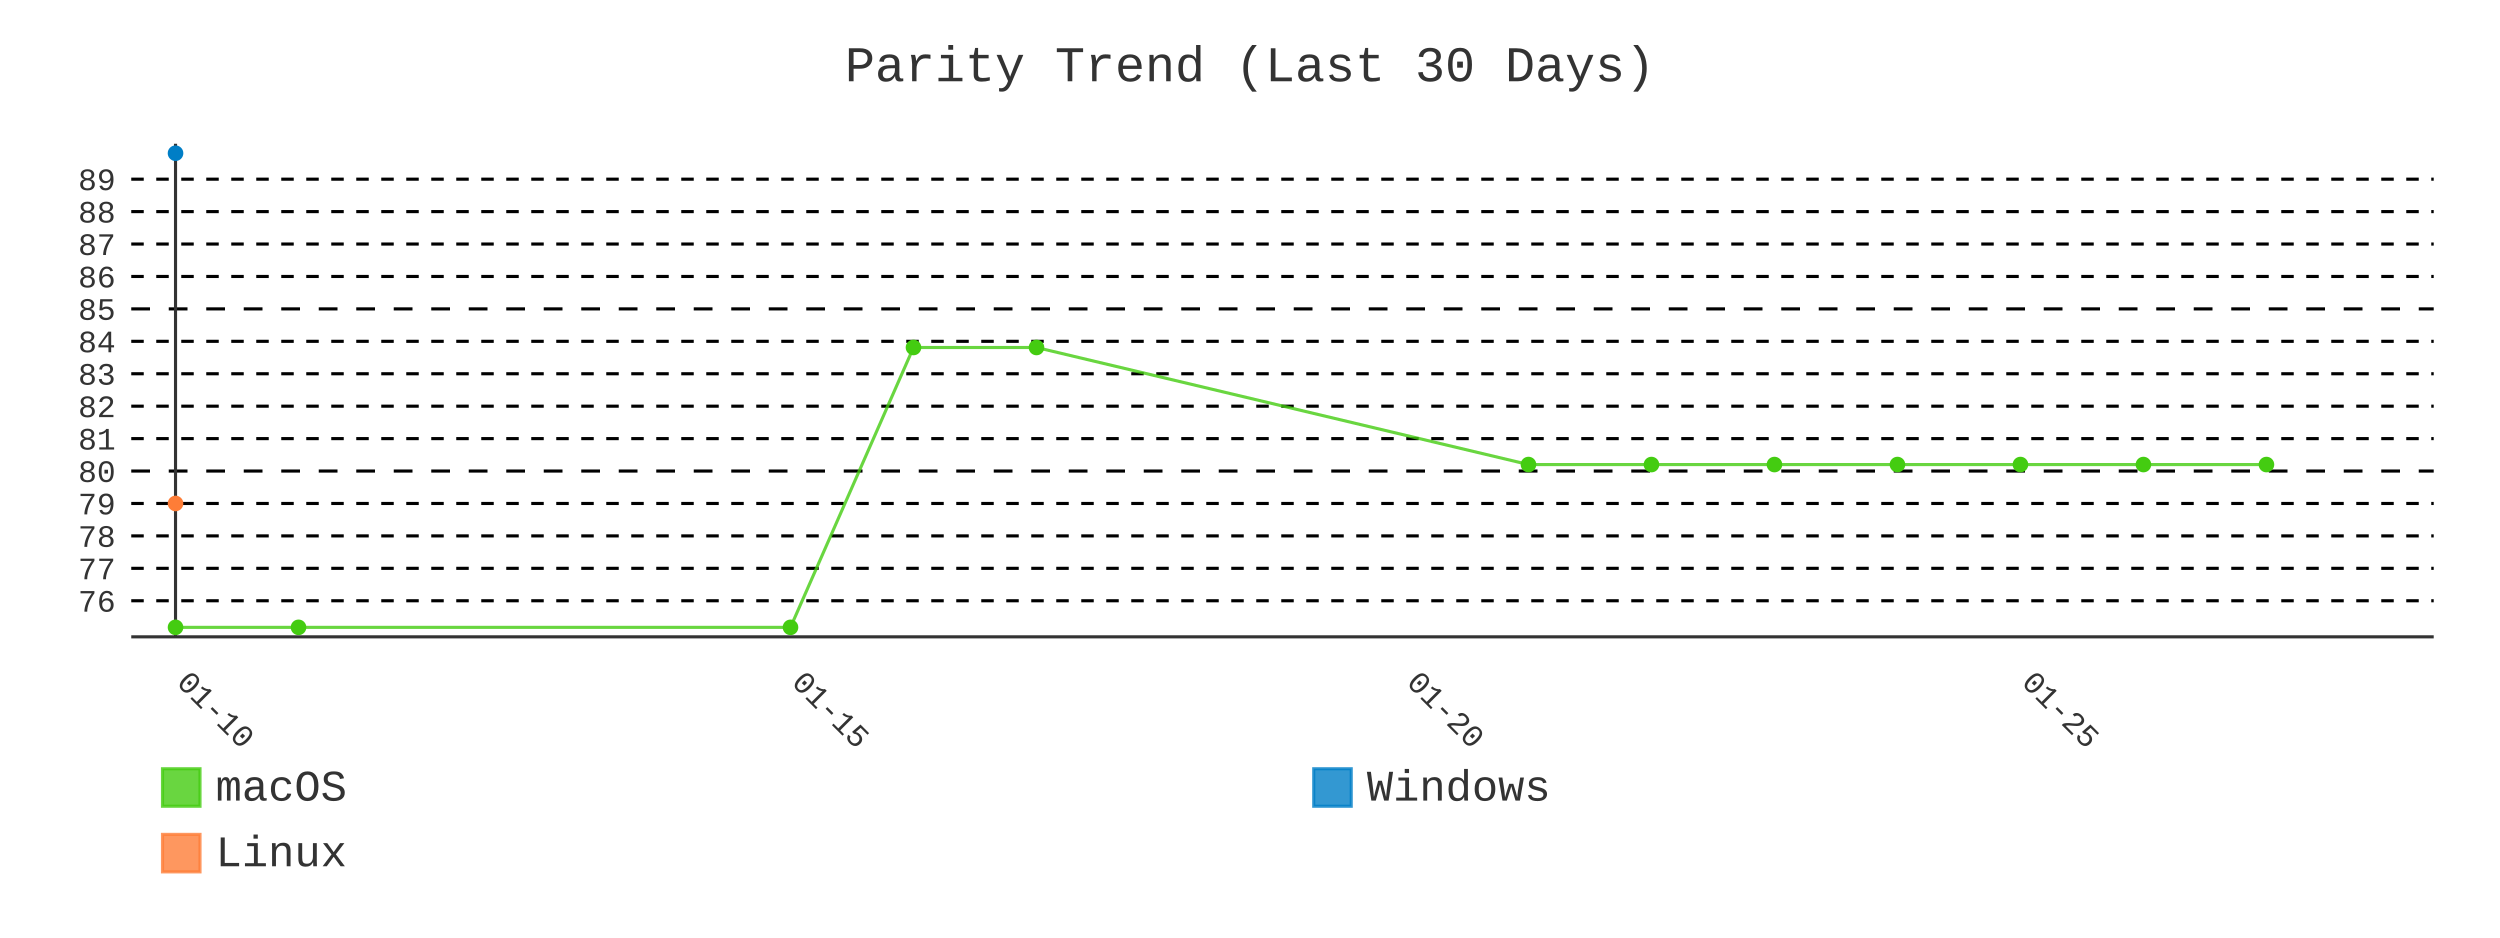
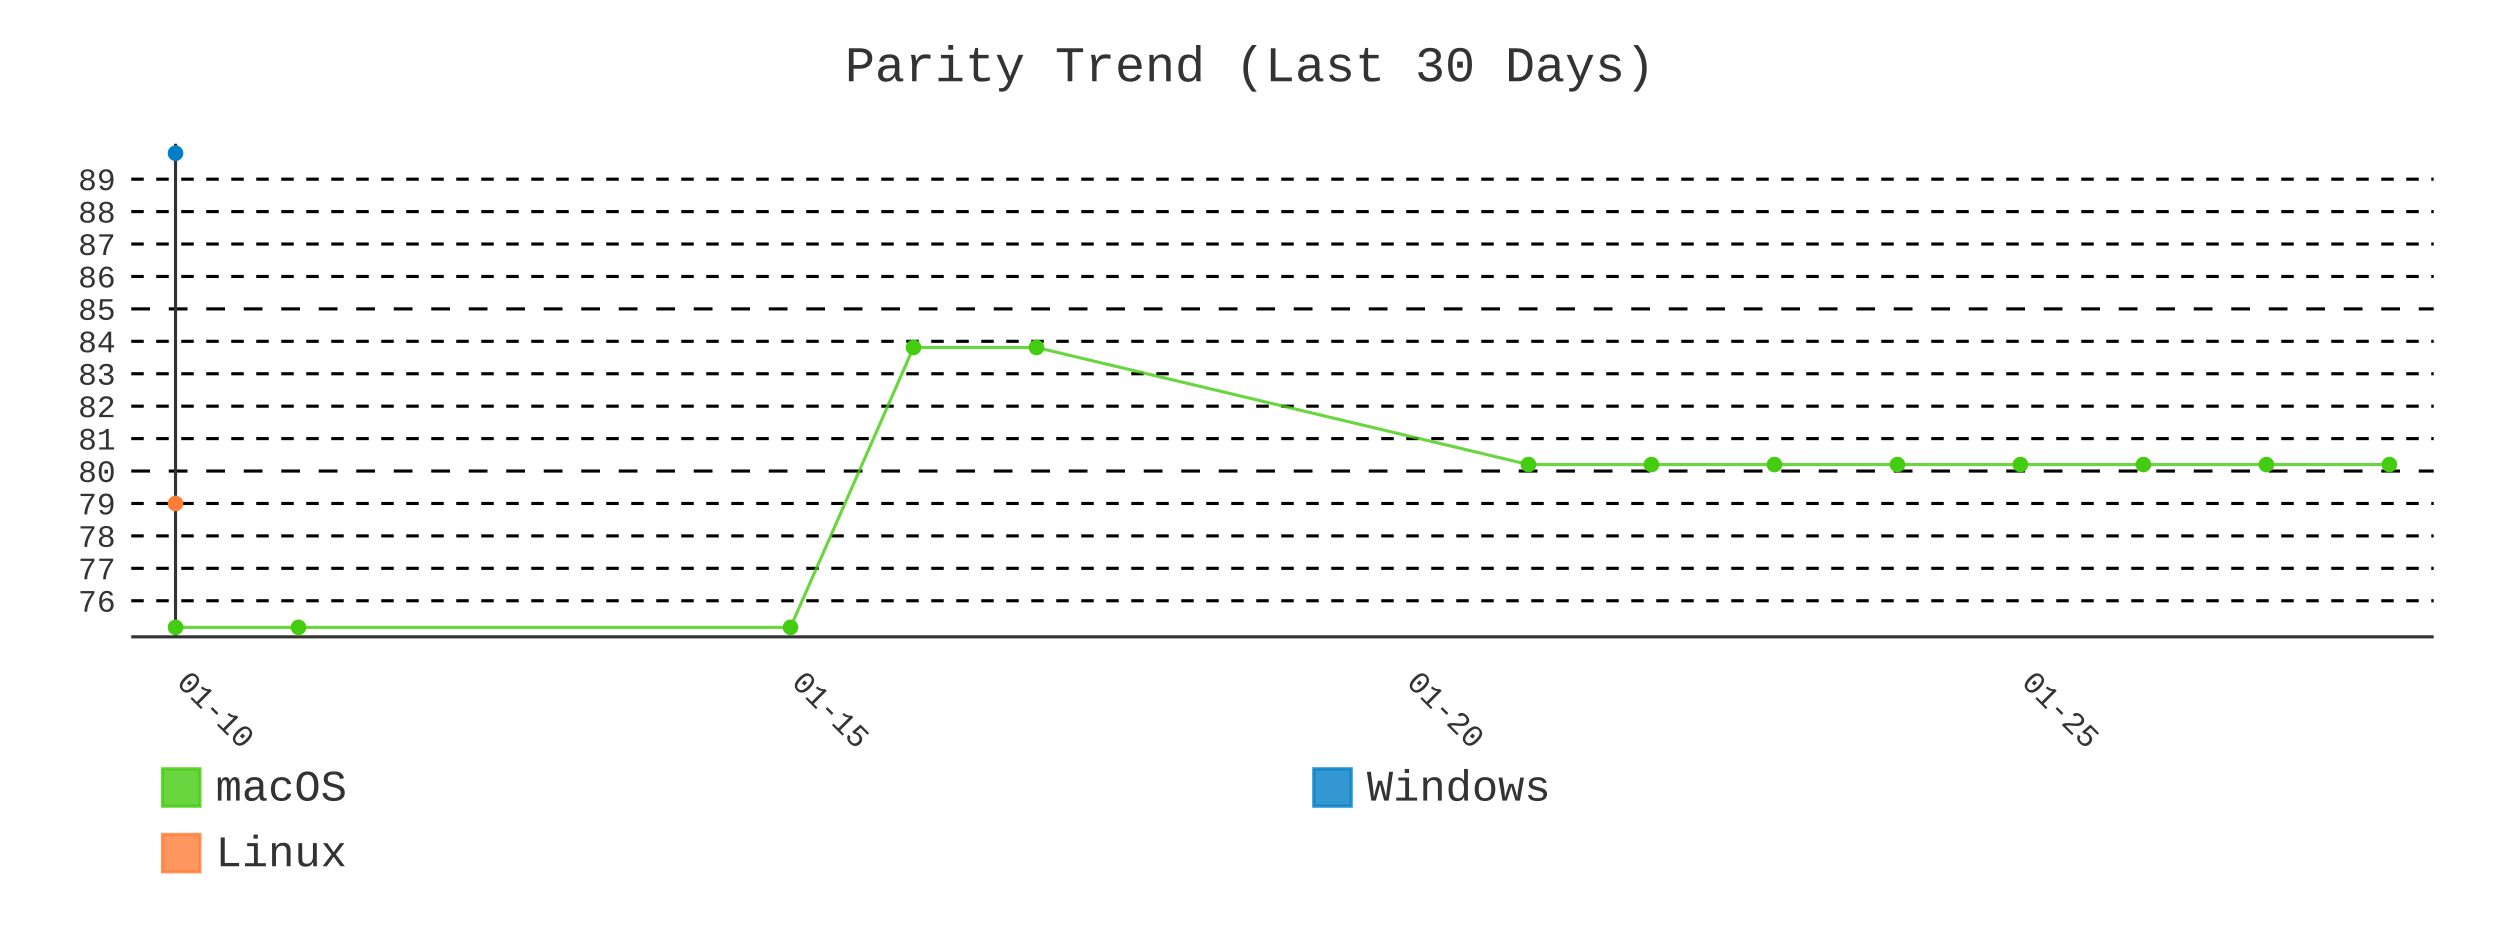
- <svg xmlns="http://www.w3.org/2000/svg" id="chart-c736c8f0-c6b7-43fb-a064-4d905d43941b" class="pygal-chart" viewBox="0 0 800 300">
+ <svg xmlns="http://www.w3.org/2000/svg" id="chart-70322f44-d721-4a31-bc84-f223b9e63c46" class="pygal-chart" viewBox="0 0 800 300">
  <defs>
-     <style type="text/css">#chart-c736c8f0-c6b7-43fb-a064-4d905d43941b{-webkit-user-select:none;-webkit-font-smoothing:antialiased;font-family:Consolas,"Liberation Mono",Menlo,Courier,monospace}#chart-c736c8f0-c6b7-43fb-a064-4d905d43941b .title{font-family:Consolas,"Liberation Mono",Menlo,Courier,monospace;font-size:16px}#chart-c736c8f0-c6b7-43fb-a064-4d905d43941b .legends .legend text{font-family:Consolas,"Liberation Mono",Menlo,Courier,monospace;font-size:14px}#chart-c736c8f0-c6b7-43fb-a064-4d905d43941b .axis text{font-family:Consolas,"Liberation Mono",Menlo,Courier,monospace;font-size:10px}#chart-c736c8f0-c6b7-43fb-a064-4d905d43941b .axis text.major{font-family:Consolas,"Liberation Mono",Menlo,Courier,monospace;font-size:10px}#chart-c736c8f0-c6b7-43fb-a064-4d905d43941b .text-overlay text.value{font-family:Consolas,"Liberation Mono",Menlo,Courier,monospace;font-size:16px}#chart-c736c8f0-c6b7-43fb-a064-4d905d43941b .text-overlay text.label{font-family:Consolas,"Liberation Mono",Menlo,Courier,monospace;font-size:10px}#chart-c736c8f0-c6b7-43fb-a064-4d905d43941b .tooltip{font-family:Consolas,"Liberation Mono",Menlo,Courier,monospace;font-size:14px}#chart-c736c8f0-c6b7-43fb-a064-4d905d43941b text.no_data{font-family:Consolas,"Liberation Mono",Menlo,Courier,monospace;font-size:64px}
- #chart-c736c8f0-c6b7-43fb-a064-4d905d43941b{background-color:transparent}#chart-c736c8f0-c6b7-43fb-a064-4d905d43941b path,#chart-c736c8f0-c6b7-43fb-a064-4d905d43941b line,#chart-c736c8f0-c6b7-43fb-a064-4d905d43941b rect,#chart-c736c8f0-c6b7-43fb-a064-4d905d43941b circle{-webkit-transition:400ms;-moz-transition:400ms;transition:400ms}#chart-c736c8f0-c6b7-43fb-a064-4d905d43941b .graph &gt; .background{fill:transparent}#chart-c736c8f0-c6b7-43fb-a064-4d905d43941b .plot &gt; .background{fill:transparent}#chart-c736c8f0-c6b7-43fb-a064-4d905d43941b .graph{fill:#333}#chart-c736c8f0-c6b7-43fb-a064-4d905d43941b text.no_data{fill:#333}#chart-c736c8f0-c6b7-43fb-a064-4d905d43941b .title{fill:#333}#chart-c736c8f0-c6b7-43fb-a064-4d905d43941b .legends .legend text{fill:#333}#chart-c736c8f0-c6b7-43fb-a064-4d905d43941b .legends .legend:hover text{fill:#333}#chart-c736c8f0-c6b7-43fb-a064-4d905d43941b .axis .line{stroke:#333}#chart-c736c8f0-c6b7-43fb-a064-4d905d43941b .axis .guide.line{stroke:#666}#chart-c736c8f0-c6b7-43fb-a064-4d905d43941b .axis .major.line{stroke:#333}#chart-c736c8f0-c6b7-43fb-a064-4d905d43941b .axis text.major{fill:#333}#chart-c736c8f0-c6b7-43fb-a064-4d905d43941b .axis.y .guides:hover .guide.line,#chart-c736c8f0-c6b7-43fb-a064-4d905d43941b .line-graph .axis.x .guides:hover .guide.line,#chart-c736c8f0-c6b7-43fb-a064-4d905d43941b .stackedline-graph .axis.x .guides:hover .guide.line,#chart-c736c8f0-c6b7-43fb-a064-4d905d43941b .xy-graph .axis.x .guides:hover .guide.line{stroke:#333}#chart-c736c8f0-c6b7-43fb-a064-4d905d43941b .axis .guides:hover text{fill:#333}#chart-c736c8f0-c6b7-43fb-a064-4d905d43941b .reactive{fill-opacity:.8;stroke-opacity:.8;stroke-width:1}#chart-c736c8f0-c6b7-43fb-a064-4d905d43941b .ci{stroke:#333}#chart-c736c8f0-c6b7-43fb-a064-4d905d43941b .reactive.active,#chart-c736c8f0-c6b7-43fb-a064-4d905d43941b .active .reactive{fill-opacity:.9;stroke-opacity:.9;stroke-width:4}#chart-c736c8f0-c6b7-43fb-a064-4d905d43941b .ci .reactive.active{stroke-width:1.5}#chart-c736c8f0-c6b7-43fb-a064-4d905d43941b .series text{fill:#333}#chart-c736c8f0-c6b7-43fb-a064-4d905d43941b .tooltip rect{fill:transparent;stroke:#333;-webkit-transition:opacity 400ms;-moz-transition:opacity 400ms;transition:opacity 400ms}#chart-c736c8f0-c6b7-43fb-a064-4d905d43941b .tooltip .label{fill:#333}#chart-c736c8f0-c6b7-43fb-a064-4d905d43941b .tooltip .label{fill:#333}#chart-c736c8f0-c6b7-43fb-a064-4d905d43941b .tooltip .legend{font-size:.8em;fill:#666}#chart-c736c8f0-c6b7-43fb-a064-4d905d43941b .tooltip .x_label{font-size:.6em;fill:#333}#chart-c736c8f0-c6b7-43fb-a064-4d905d43941b .tooltip .xlink{font-size:.5em;text-decoration:underline}#chart-c736c8f0-c6b7-43fb-a064-4d905d43941b .tooltip .value{font-size:1.5em}#chart-c736c8f0-c6b7-43fb-a064-4d905d43941b .bound{font-size:.5em}#chart-c736c8f0-c6b7-43fb-a064-4d905d43941b .max-value{font-size:.75em;fill:#666}#chart-c736c8f0-c6b7-43fb-a064-4d905d43941b .map-element{fill:transparent;stroke:#666 !important}#chart-c736c8f0-c6b7-43fb-a064-4d905d43941b .map-element .reactive{fill-opacity:inherit;stroke-opacity:inherit}#chart-c736c8f0-c6b7-43fb-a064-4d905d43941b .color-0,#chart-c736c8f0-c6b7-43fb-a064-4d905d43941b .color-0 a:visited{stroke:#4c1;fill:#4c1}#chart-c736c8f0-c6b7-43fb-a064-4d905d43941b .color-1,#chart-c736c8f0-c6b7-43fb-a064-4d905d43941b .color-1 a:visited{stroke:#007ec6;fill:#007ec6}#chart-c736c8f0-c6b7-43fb-a064-4d905d43941b .color-2,#chart-c736c8f0-c6b7-43fb-a064-4d905d43941b .color-2 a:visited{stroke:#fe7d37;fill:#fe7d37}#chart-c736c8f0-c6b7-43fb-a064-4d905d43941b .text-overlay .color-0 text{fill:black}#chart-c736c8f0-c6b7-43fb-a064-4d905d43941b .text-overlay .color-1 text{fill:black}#chart-c736c8f0-c6b7-43fb-a064-4d905d43941b .text-overlay .color-2 text{fill:black}#chart-c736c8f0-c6b7-43fb-a064-4d905d43941b .series{stroke-width:2}#chart-c736c8f0-c6b7-43fb-a064-4d905d43941b .series.serie-0{stroke-width:2}#chart-c736c8f0-c6b7-43fb-a064-4d905d43941b .series.serie-1{stroke-width:2}#chart-c736c8f0-c6b7-43fb-a064-4d905d43941b .series.serie-2{stroke-width:2}
- #chart-c736c8f0-c6b7-43fb-a064-4d905d43941b text.no_data{text-anchor:middle}#chart-c736c8f0-c6b7-43fb-a064-4d905d43941b .guide.line{fill:none}#chart-c736c8f0-c6b7-43fb-a064-4d905d43941b .centered{text-anchor:middle}#chart-c736c8f0-c6b7-43fb-a064-4d905d43941b .title{text-anchor:middle}#chart-c736c8f0-c6b7-43fb-a064-4d905d43941b .legends .legend text{fill-opacity:1}#chart-c736c8f0-c6b7-43fb-a064-4d905d43941b .axis.x text{text-anchor:middle}#chart-c736c8f0-c6b7-43fb-a064-4d905d43941b .axis.x:not(.web) text[transform]{text-anchor:start}#chart-c736c8f0-c6b7-43fb-a064-4d905d43941b .axis.x:not(.web) text[transform].backwards{text-anchor:end}#chart-c736c8f0-c6b7-43fb-a064-4d905d43941b .axis.y text{text-anchor:end}#chart-c736c8f0-c6b7-43fb-a064-4d905d43941b .axis.y text[transform].backwards{text-anchor:start}#chart-c736c8f0-c6b7-43fb-a064-4d905d43941b .axis.y2 text{text-anchor:start}#chart-c736c8f0-c6b7-43fb-a064-4d905d43941b .axis.y2 text[transform].backwards{text-anchor:end}#chart-c736c8f0-c6b7-43fb-a064-4d905d43941b .axis .guide.line{stroke-dasharray:4,4;stroke:black}#chart-c736c8f0-c6b7-43fb-a064-4d905d43941b .axis .major.guide.line{stroke-dasharray:6,6;stroke:black}#chart-c736c8f0-c6b7-43fb-a064-4d905d43941b .horizontal .axis.y .guide.line,#chart-c736c8f0-c6b7-43fb-a064-4d905d43941b .horizontal .axis.y2 .guide.line,#chart-c736c8f0-c6b7-43fb-a064-4d905d43941b .vertical .axis.x .guide.line{opacity:0}#chart-c736c8f0-c6b7-43fb-a064-4d905d43941b .horizontal .axis.always_show .guide.line,#chart-c736c8f0-c6b7-43fb-a064-4d905d43941b .vertical .axis.always_show .guide.line{opacity:1 !important}#chart-c736c8f0-c6b7-43fb-a064-4d905d43941b .axis.y .guides:hover .guide.line,#chart-c736c8f0-c6b7-43fb-a064-4d905d43941b .axis.y2 .guides:hover .guide.line,#chart-c736c8f0-c6b7-43fb-a064-4d905d43941b .axis.x .guides:hover .guide.line{opacity:1}#chart-c736c8f0-c6b7-43fb-a064-4d905d43941b .axis .guides:hover text{opacity:1}#chart-c736c8f0-c6b7-43fb-a064-4d905d43941b .nofill{fill:none}#chart-c736c8f0-c6b7-43fb-a064-4d905d43941b .subtle-fill{fill-opacity:.2}#chart-c736c8f0-c6b7-43fb-a064-4d905d43941b .dot{stroke-width:1px;fill-opacity:1;stroke-opacity:1}#chart-c736c8f0-c6b7-43fb-a064-4d905d43941b .dot.active{stroke-width:5px}#chart-c736c8f0-c6b7-43fb-a064-4d905d43941b .dot.negative{fill:transparent}#chart-c736c8f0-c6b7-43fb-a064-4d905d43941b text,#chart-c736c8f0-c6b7-43fb-a064-4d905d43941b tspan{stroke:none !important}#chart-c736c8f0-c6b7-43fb-a064-4d905d43941b .series text.active{opacity:1}#chart-c736c8f0-c6b7-43fb-a064-4d905d43941b .tooltip rect{fill-opacity:.95;stroke-width:.5}#chart-c736c8f0-c6b7-43fb-a064-4d905d43941b .tooltip text{fill-opacity:1}#chart-c736c8f0-c6b7-43fb-a064-4d905d43941b .showable{visibility:hidden}#chart-c736c8f0-c6b7-43fb-a064-4d905d43941b .showable.shown{visibility:visible}#chart-c736c8f0-c6b7-43fb-a064-4d905d43941b .gauge-background{fill:rgba(229,229,229,1);stroke:none}#chart-c736c8f0-c6b7-43fb-a064-4d905d43941b .bg-lines{stroke:transparent;stroke-width:2px}</style>
+     <style type="text/css">#chart-70322f44-d721-4a31-bc84-f223b9e63c46{-webkit-user-select:none;-webkit-font-smoothing:antialiased;font-family:Consolas,"Liberation Mono",Menlo,Courier,monospace}#chart-70322f44-d721-4a31-bc84-f223b9e63c46 .title{font-family:Consolas,"Liberation Mono",Menlo,Courier,monospace;font-size:16px}#chart-70322f44-d721-4a31-bc84-f223b9e63c46 .legends .legend text{font-family:Consolas,"Liberation Mono",Menlo,Courier,monospace;font-size:14px}#chart-70322f44-d721-4a31-bc84-f223b9e63c46 .axis text{font-family:Consolas,"Liberation Mono",Menlo,Courier,monospace;font-size:10px}#chart-70322f44-d721-4a31-bc84-f223b9e63c46 .axis text.major{font-family:Consolas,"Liberation Mono",Menlo,Courier,monospace;font-size:10px}#chart-70322f44-d721-4a31-bc84-f223b9e63c46 .text-overlay text.value{font-family:Consolas,"Liberation Mono",Menlo,Courier,monospace;font-size:16px}#chart-70322f44-d721-4a31-bc84-f223b9e63c46 .text-overlay text.label{font-family:Consolas,"Liberation Mono",Menlo,Courier,monospace;font-size:10px}#chart-70322f44-d721-4a31-bc84-f223b9e63c46 .tooltip{font-family:Consolas,"Liberation Mono",Menlo,Courier,monospace;font-size:14px}#chart-70322f44-d721-4a31-bc84-f223b9e63c46 text.no_data{font-family:Consolas,"Liberation Mono",Menlo,Courier,monospace;font-size:64px}
+ #chart-70322f44-d721-4a31-bc84-f223b9e63c46{background-color:transparent}#chart-70322f44-d721-4a31-bc84-f223b9e63c46 path,#chart-70322f44-d721-4a31-bc84-f223b9e63c46 line,#chart-70322f44-d721-4a31-bc84-f223b9e63c46 rect,#chart-70322f44-d721-4a31-bc84-f223b9e63c46 circle{-webkit-transition:400ms;-moz-transition:400ms;transition:400ms}#chart-70322f44-d721-4a31-bc84-f223b9e63c46 .graph &gt; .background{fill:transparent}#chart-70322f44-d721-4a31-bc84-f223b9e63c46 .plot &gt; .background{fill:transparent}#chart-70322f44-d721-4a31-bc84-f223b9e63c46 .graph{fill:#333}#chart-70322f44-d721-4a31-bc84-f223b9e63c46 text.no_data{fill:#333}#chart-70322f44-d721-4a31-bc84-f223b9e63c46 .title{fill:#333}#chart-70322f44-d721-4a31-bc84-f223b9e63c46 .legends .legend text{fill:#333}#chart-70322f44-d721-4a31-bc84-f223b9e63c46 .legends .legend:hover text{fill:#333}#chart-70322f44-d721-4a31-bc84-f223b9e63c46 .axis .line{stroke:#333}#chart-70322f44-d721-4a31-bc84-f223b9e63c46 .axis .guide.line{stroke:#666}#chart-70322f44-d721-4a31-bc84-f223b9e63c46 .axis .major.line{stroke:#333}#chart-70322f44-d721-4a31-bc84-f223b9e63c46 .axis text.major{fill:#333}#chart-70322f44-d721-4a31-bc84-f223b9e63c46 .axis.y .guides:hover .guide.line,#chart-70322f44-d721-4a31-bc84-f223b9e63c46 .line-graph .axis.x .guides:hover .guide.line,#chart-70322f44-d721-4a31-bc84-f223b9e63c46 .stackedline-graph .axis.x .guides:hover .guide.line,#chart-70322f44-d721-4a31-bc84-f223b9e63c46 .xy-graph .axis.x .guides:hover .guide.line{stroke:#333}#chart-70322f44-d721-4a31-bc84-f223b9e63c46 .axis .guides:hover text{fill:#333}#chart-70322f44-d721-4a31-bc84-f223b9e63c46 .reactive{fill-opacity:.8;stroke-opacity:.8;stroke-width:1}#chart-70322f44-d721-4a31-bc84-f223b9e63c46 .ci{stroke:#333}#chart-70322f44-d721-4a31-bc84-f223b9e63c46 .reactive.active,#chart-70322f44-d721-4a31-bc84-f223b9e63c46 .active .reactive{fill-opacity:.9;stroke-opacity:.9;stroke-width:4}#chart-70322f44-d721-4a31-bc84-f223b9e63c46 .ci .reactive.active{stroke-width:1.5}#chart-70322f44-d721-4a31-bc84-f223b9e63c46 .series text{fill:#333}#chart-70322f44-d721-4a31-bc84-f223b9e63c46 .tooltip rect{fill:transparent;stroke:#333;-webkit-transition:opacity 400ms;-moz-transition:opacity 400ms;transition:opacity 400ms}#chart-70322f44-d721-4a31-bc84-f223b9e63c46 .tooltip .label{fill:#333}#chart-70322f44-d721-4a31-bc84-f223b9e63c46 .tooltip .label{fill:#333}#chart-70322f44-d721-4a31-bc84-f223b9e63c46 .tooltip .legend{font-size:.8em;fill:#666}#chart-70322f44-d721-4a31-bc84-f223b9e63c46 .tooltip .x_label{font-size:.6em;fill:#333}#chart-70322f44-d721-4a31-bc84-f223b9e63c46 .tooltip .xlink{font-size:.5em;text-decoration:underline}#chart-70322f44-d721-4a31-bc84-f223b9e63c46 .tooltip .value{font-size:1.5em}#chart-70322f44-d721-4a31-bc84-f223b9e63c46 .bound{font-size:.5em}#chart-70322f44-d721-4a31-bc84-f223b9e63c46 .max-value{font-size:.75em;fill:#666}#chart-70322f44-d721-4a31-bc84-f223b9e63c46 .map-element{fill:transparent;stroke:#666 !important}#chart-70322f44-d721-4a31-bc84-f223b9e63c46 .map-element .reactive{fill-opacity:inherit;stroke-opacity:inherit}#chart-70322f44-d721-4a31-bc84-f223b9e63c46 .color-0,#chart-70322f44-d721-4a31-bc84-f223b9e63c46 .color-0 a:visited{stroke:#4c1;fill:#4c1}#chart-70322f44-d721-4a31-bc84-f223b9e63c46 .color-1,#chart-70322f44-d721-4a31-bc84-f223b9e63c46 .color-1 a:visited{stroke:#007ec6;fill:#007ec6}#chart-70322f44-d721-4a31-bc84-f223b9e63c46 .color-2,#chart-70322f44-d721-4a31-bc84-f223b9e63c46 .color-2 a:visited{stroke:#fe7d37;fill:#fe7d37}#chart-70322f44-d721-4a31-bc84-f223b9e63c46 .text-overlay .color-0 text{fill:black}#chart-70322f44-d721-4a31-bc84-f223b9e63c46 .text-overlay .color-1 text{fill:black}#chart-70322f44-d721-4a31-bc84-f223b9e63c46 .text-overlay .color-2 text{fill:black}#chart-70322f44-d721-4a31-bc84-f223b9e63c46 .series{stroke-width:2}#chart-70322f44-d721-4a31-bc84-f223b9e63c46 .series.serie-0{stroke-width:2}#chart-70322f44-d721-4a31-bc84-f223b9e63c46 .series.serie-1{stroke-width:2}#chart-70322f44-d721-4a31-bc84-f223b9e63c46 .series.serie-2{stroke-width:2}
+ #chart-70322f44-d721-4a31-bc84-f223b9e63c46 text.no_data{text-anchor:middle}#chart-70322f44-d721-4a31-bc84-f223b9e63c46 .guide.line{fill:none}#chart-70322f44-d721-4a31-bc84-f223b9e63c46 .centered{text-anchor:middle}#chart-70322f44-d721-4a31-bc84-f223b9e63c46 .title{text-anchor:middle}#chart-70322f44-d721-4a31-bc84-f223b9e63c46 .legends .legend text{fill-opacity:1}#chart-70322f44-d721-4a31-bc84-f223b9e63c46 .axis.x text{text-anchor:middle}#chart-70322f44-d721-4a31-bc84-f223b9e63c46 .axis.x:not(.web) text[transform]{text-anchor:start}#chart-70322f44-d721-4a31-bc84-f223b9e63c46 .axis.x:not(.web) text[transform].backwards{text-anchor:end}#chart-70322f44-d721-4a31-bc84-f223b9e63c46 .axis.y text{text-anchor:end}#chart-70322f44-d721-4a31-bc84-f223b9e63c46 .axis.y text[transform].backwards{text-anchor:start}#chart-70322f44-d721-4a31-bc84-f223b9e63c46 .axis.y2 text{text-anchor:start}#chart-70322f44-d721-4a31-bc84-f223b9e63c46 .axis.y2 text[transform].backwards{text-anchor:end}#chart-70322f44-d721-4a31-bc84-f223b9e63c46 .axis .guide.line{stroke-dasharray:4,4;stroke:black}#chart-70322f44-d721-4a31-bc84-f223b9e63c46 .axis .major.guide.line{stroke-dasharray:6,6;stroke:black}#chart-70322f44-d721-4a31-bc84-f223b9e63c46 .horizontal .axis.y .guide.line,#chart-70322f44-d721-4a31-bc84-f223b9e63c46 .horizontal .axis.y2 .guide.line,#chart-70322f44-d721-4a31-bc84-f223b9e63c46 .vertical .axis.x .guide.line{opacity:0}#chart-70322f44-d721-4a31-bc84-f223b9e63c46 .horizontal .axis.always_show .guide.line,#chart-70322f44-d721-4a31-bc84-f223b9e63c46 .vertical .axis.always_show .guide.line{opacity:1 !important}#chart-70322f44-d721-4a31-bc84-f223b9e63c46 .axis.y .guides:hover .guide.line,#chart-70322f44-d721-4a31-bc84-f223b9e63c46 .axis.y2 .guides:hover .guide.line,#chart-70322f44-d721-4a31-bc84-f223b9e63c46 .axis.x .guides:hover .guide.line{opacity:1}#chart-70322f44-d721-4a31-bc84-f223b9e63c46 .axis .guides:hover text{opacity:1}#chart-70322f44-d721-4a31-bc84-f223b9e63c46 .nofill{fill:none}#chart-70322f44-d721-4a31-bc84-f223b9e63c46 .subtle-fill{fill-opacity:.2}#chart-70322f44-d721-4a31-bc84-f223b9e63c46 .dot{stroke-width:1px;fill-opacity:1;stroke-opacity:1}#chart-70322f44-d721-4a31-bc84-f223b9e63c46 .dot.active{stroke-width:5px}#chart-70322f44-d721-4a31-bc84-f223b9e63c46 .dot.negative{fill:transparent}#chart-70322f44-d721-4a31-bc84-f223b9e63c46 text,#chart-70322f44-d721-4a31-bc84-f223b9e63c46 tspan{stroke:none !important}#chart-70322f44-d721-4a31-bc84-f223b9e63c46 .series text.active{opacity:1}#chart-70322f44-d721-4a31-bc84-f223b9e63c46 .tooltip rect{fill-opacity:.95;stroke-width:.5}#chart-70322f44-d721-4a31-bc84-f223b9e63c46 .tooltip text{fill-opacity:1}#chart-70322f44-d721-4a31-bc84-f223b9e63c46 .showable{visibility:hidden}#chart-70322f44-d721-4a31-bc84-f223b9e63c46 .showable.shown{visibility:visible}#chart-70322f44-d721-4a31-bc84-f223b9e63c46 .gauge-background{fill:rgba(229,229,229,1);stroke:none}#chart-70322f44-d721-4a31-bc84-f223b9e63c46 .bg-lines{stroke:transparent;stroke-width:2px}</style>
  </defs>
  <g class="graph line-graph vertical">
    <rect x="0" y="0" width="800" height="300" class="background" />
    <g transform="translate(42, 46)" class="plot">
      <rect x="0" y="0" width="736.787" height="157.787" class="background" />
      <g class="axis y always_show">
        <path d="M0 157.787 h736.787" class="line" />
        <g class="guides">
          <path d="M0 146.243 h736.787" class="guide line" />
          <text x="-5" y="149.743" class="">76</text>
        </g>
        <g class="guides">
          <path d="M0 135.866 h736.787" class="guide line" />
          <text x="-5" y="139.366" class="">77</text>
        </g>
        <g class="guides">
          <path d="M0 125.488 h736.787" class="guide line" />
          <text x="-5" y="128.988" class="">78</text>
        </g>
        <g class="guides">
          <path d="M0 115.111 h736.787" class="guide line" />
          <text x="-5" y="118.611" class="">79</text>
        </g>
        <g class="guides">
          <path d="M0 104.733 h736.787" class="major guide line" />
          <text x="-5" y="108.233" class="major">80</text>
        </g>
        <g class="guides">
          <path d="M0 94.356 h736.787" class="guide line" />
          <text x="-5" y="97.856" class="">81</text>
        </g>
        <g class="guides">
          <path d="M0 83.978 h736.787" class="guide line" />
          <text x="-5" y="87.478" class="">82</text>
        </g>
        <g class="guides">
          <path d="M0 73.601 h736.787" class="guide line" />
          <text x="-5" y="77.101" class="">83</text>
        </g>
        <g class="guides">
          <path d="M0 63.223 h736.787" class="guide line" />
          <text x="-5" y="66.723" class="">84</text>
        </g>
        <g class="guides">
          <path d="M0 52.846 h736.787" class="major guide line" />
          <text x="-5" y="56.346" class="major">85</text>
        </g>
        <g class="guides">
          <path d="M0 42.469 h736.787" class="guide line" />
          <text x="-5" y="45.969" class="">86</text>
        </g>
        <g class="guides">
          <path d="M0 32.091 h736.787" class="guide line" />
          <text x="-5" y="35.591" class="">87</text>
        </g>
        <g class="guides">
          <path d="M0 21.714 h736.787" class="guide line" />
          <text x="-5" y="25.214" class="">88</text>
        </g>
        <g class="guides">
          <path d="M0 11.336 h736.787" class="guide line" />
          <text x="-5" y="14.836" class="">89</text>
        </g>
      </g>
      <g class="axis x">
        <g class="guides">
          <path d="M14.169 0 v157.787" class="major line" />
          <text x="14.169" y="172.787" class="major" transform="rotate(45 14.16898 172.7868)">01-10</text>
        </g>
        <g class="guides">
          <path d="M210.96 0 v157.787" class="major guide line" />
          <text x="210.96" y="172.787" class="major" transform="rotate(45 210.9603 172.7868)">01-15</text>
        </g>
        <g class="guides">
          <path d="M407.752 0 v157.787" class="major guide line" />
          <text x="407.752" y="172.787" class="major" transform="rotate(45 407.7517 172.7868)">01-20</text>
        </g>
        <g class="guides">
          <path d="M604.543 0 v157.787" class="major guide line" />
          <text x="604.543" y="172.787" class="major" transform="rotate(45 604.543 172.7868)">01-25</text>
        </g>
      </g>
      <g class="series serie-0 color-0">
-         <path d="M14.169 154.752 L53.527 154.752 210.96 154.752 250.319 65.195 289.677 65.195 447.11 102.658 486.468 102.658 525.826 102.658 565.185 102.658 604.543 102.658 643.901 102.658 683.26 102.658" class="line reactive nofill" />
+         <path d="M14.169 154.752 L53.527 154.752 210.96 154.752 250.319 65.195 289.677 65.195 447.11 102.658 486.468 102.658 525.826 102.658 565.185 102.658 604.543 102.658 643.901 102.658 683.26 102.658 722.618 102.658" class="line reactive nofill" />
      </g>
      <g class="series serie-1 color-1" />
      <g class="series serie-2 color-2" />
    </g>
    <g class="titles">
      <text x="400.0" y="26" class="title plot_title">Parity Trend (Last 30 Days)</text>
    </g>
    <g transform="translate(42, 46)" class="plot overlay">
      <g class="series serie-0 color-0">
        <g class="dots">
          <circle cx="14.169" cy="154.752" r="2" class="dot reactive tooltip-trigger" />
        </g>
        <g class="dots">
          <circle cx="53.527" cy="154.752" r="2" class="dot reactive tooltip-trigger" />
        </g>
        <g class="dots">
          <circle cx="210.96" cy="154.752" r="2" class="dot reactive tooltip-trigger" />
        </g>
        <g class="dots">
          <circle cx="250.319" cy="65.195" r="2" class="dot reactive tooltip-trigger" />
        </g>
        <g class="dots">
          <circle cx="289.677" cy="65.195" r="2" class="dot reactive tooltip-trigger" />
        </g>
        <g class="dots">
          <circle cx="447.11" cy="102.658" r="2" class="dot reactive tooltip-trigger" />
        </g>
        <g class="dots">
          <circle cx="486.468" cy="102.658" r="2" class="dot reactive tooltip-trigger" />
        </g>
        <g class="dots">
          <circle cx="525.826" cy="102.658" r="2" class="dot reactive tooltip-trigger" />
        </g>
        <g class="dots">
          <circle cx="565.185" cy="102.658" r="2" class="dot reactive tooltip-trigger" />
        </g>
        <g class="dots">
          <circle cx="604.543" cy="102.658" r="2" class="dot reactive tooltip-trigger" />
        </g>
        <g class="dots">
          <circle cx="643.901" cy="102.658" r="2" class="dot reactive tooltip-trigger" />
        </g>
        <g class="dots">
          <circle cx="683.26" cy="102.658" r="2" class="dot reactive tooltip-trigger" />
        </g>
+         <g class="dots">
+           <circle cx="722.618" cy="102.658" r="2" class="dot reactive tooltip-trigger" />
+         </g>
      </g>
      <g class="series serie-1 color-1">
        <g class="dots">
          <circle cx="14.169" cy="3.034" r="2" class="dot reactive tooltip-trigger" />
        </g>
      </g>
      <g class="series serie-2 color-2">
        <g class="dots">
          <circle cx="14.169" cy="115.111" r="2" class="dot reactive tooltip-trigger" />
        </g>
      </g>
    </g>
    <g transform="translate(42, 46)" class="plot text-overlay">
      <g class="series serie-0 color-0" />
      <g class="series serie-1 color-1" />
      <g class="series serie-2 color-2" />
    </g>
    <g transform="translate(42, 46)" class="plot tooltip-overlay">
      <g transform="translate(0 0)" style="opacity: 0" class="tooltip">
        <rect rx="0" ry="0" width="0" height="0" class="tooltip-box" />
        <g class="text" />
      </g>
    </g>
    <g transform="translate(52, 245)" class="legends">
      <g id="activate-serie-0" class="legend reactive activate-serie">
        <rect x="0.0" y="1.0" width="12" height="12" class="color-0 reactive" />
        <text x="17.0" y="11.2">macOS</text>
      </g>
      <g id="activate-serie-1" class="legend reactive activate-serie">
        <rect x="368.393" y="1.0" width="12" height="12" class="color-1 reactive" />
        <text x="385.393" y="11.2">Windows</text>
      </g>
      <g id="activate-serie-2" class="legend reactive activate-serie">
        <rect x="0.0" y="22.0" width="12" height="12" class="color-2 reactive" />
        <text x="17.0" y="32.2">Linux</text>
      </g>
    </g>
  </g>
</svg>
